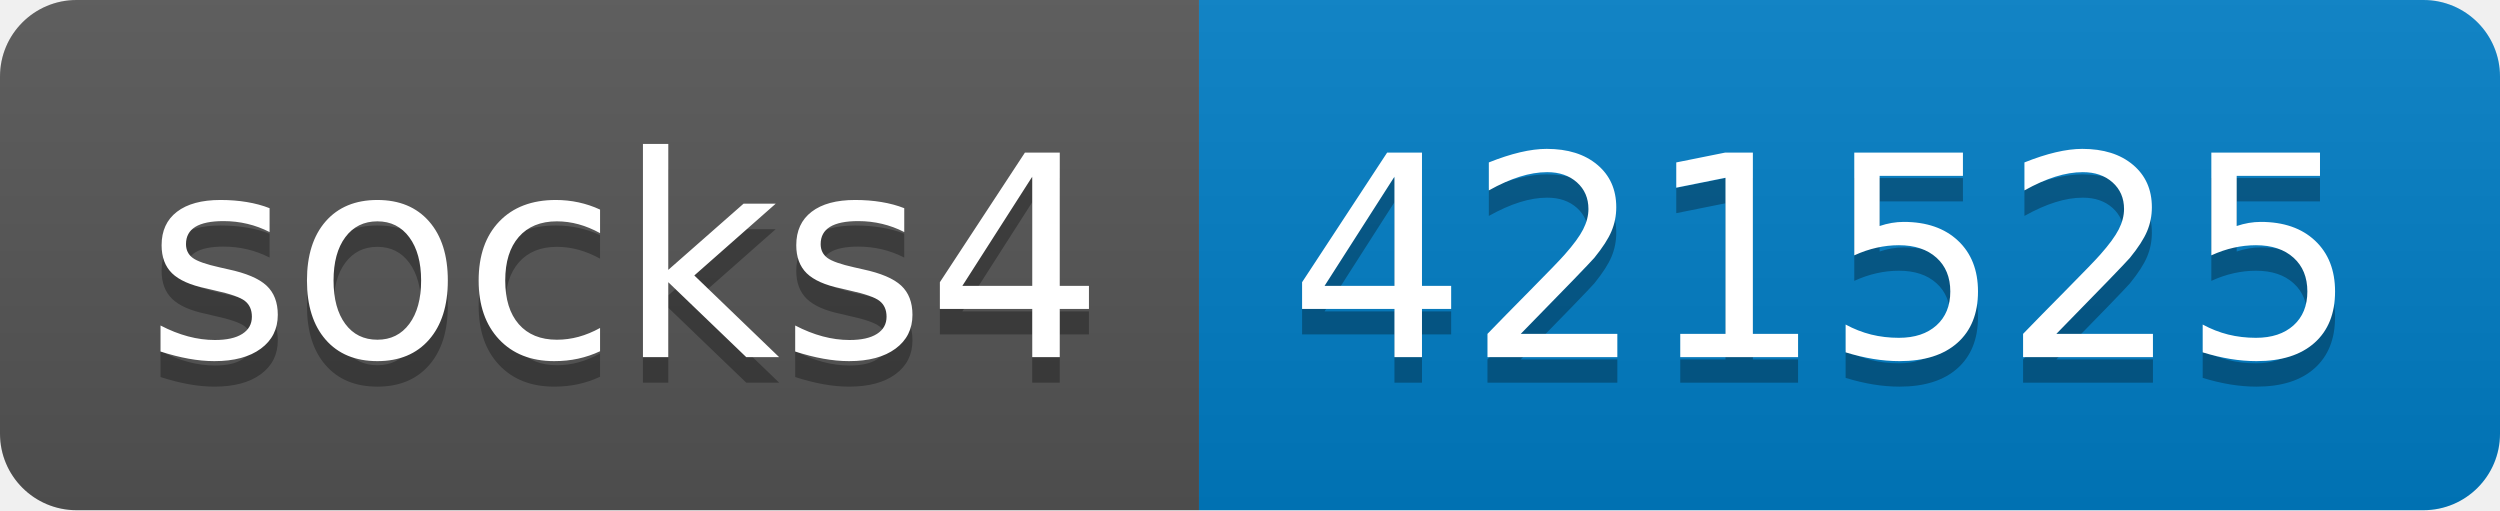
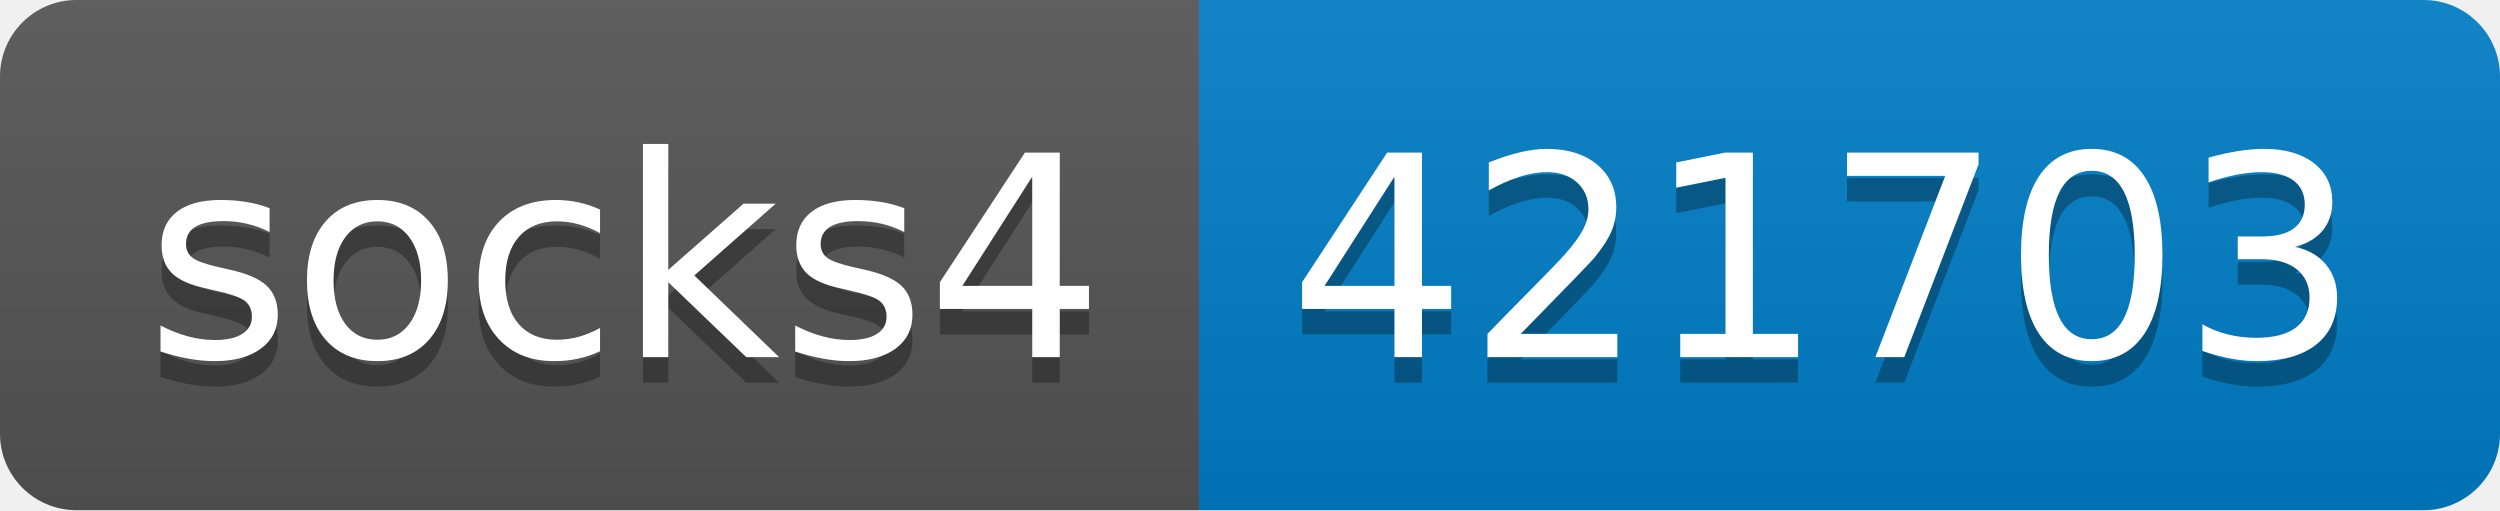
- <svg xmlns="http://www.w3.org/2000/svg" width="98" height="20" role="img" aria-label="socks4: 421525">
+ <svg xmlns="http://www.w3.org/2000/svg" width="98" height="20" role="img" aria-label="socks4: 421703">
  <linearGradient id="s" x2="0" y2="100%">
    <stop offset="0" stop-color="#bbb" stop-opacity=".1" />
    <stop offset="1" stop-opacity=".1" />
  </linearGradient>
  <clipPath id="r">
    <rect width="98" height="20" rx="3" fill="#fff" />
  </clipPath>
  <g clip-path="url(#r)">
    <rect width="47" height="20" fill="#555" />
    <rect x="47" width="51" height="20" fill="#007ec6" />
    <rect width="98" height="20" fill="url(#s)" />
  </g>
  <g fill="#fff" text-anchor="middle" font-family="Verdana,Geneva,DejaVu Sans,sans-serif" text-rendering="geometricPrecision" font-size="110">
    <text aria-hidden="true" x="245" y="150" fill="#010101" fill-opacity=".3" transform="scale(.1)" textLength="370">socks4</text>
    <text x="245" y="140" transform="scale(.1)" fill="#fff" textLength="370">socks4</text>
-     <text aria-hidden="true" x="715" y="150" fill="#010101" fill-opacity=".3" transform="scale(.1)" textLength="410">421525</text>
-     <text x="715" y="140" transform="scale(.1)" fill="#fff" textLength="410">421525</text>
+     <text aria-hidden="true" x="715" y="150" fill="#010101" fill-opacity=".3" transform="scale(.1)" textLength="410">421703</text>
+     <text x="715" y="140" transform="scale(.1)" fill="#fff" textLength="410">421703</text>
  </g>
</svg>
